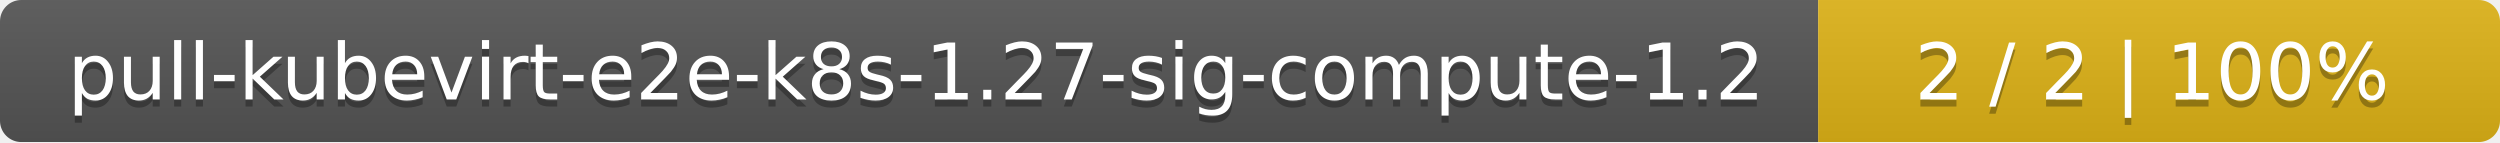
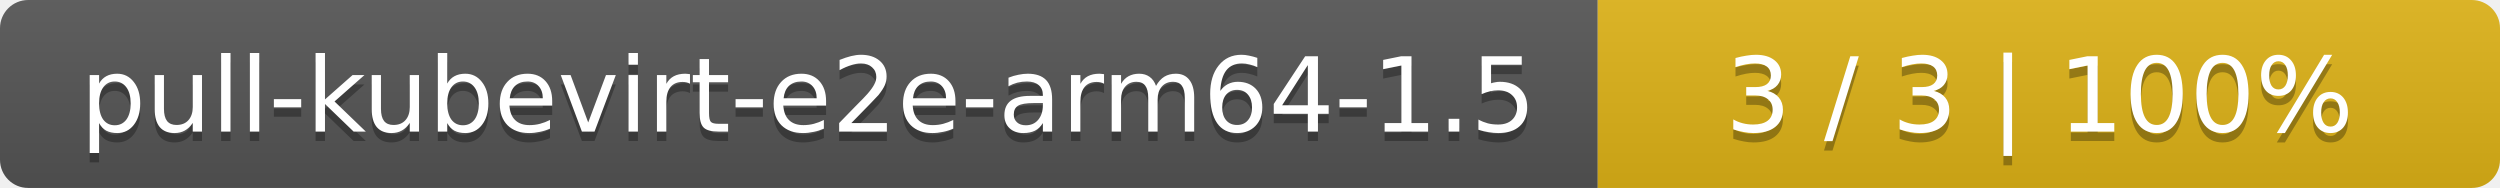
- <svg xmlns="http://www.w3.org/2000/svg" width="352" height="20">
+ <svg xmlns="http://www.w3.org/2000/svg" width="266" height="20">
  <linearGradient id="smooth" x2="0" y2="100%">
    <stop offset="0" stop-color="#bbb" stop-opacity=".1" />
    <stop offset="1" stop-opacity=".1" />
  </linearGradient>
  <mask id="round">
-     <rect width="352" height="20" rx="3" fill="#fff" />
+     <rect width="266" height="20" rx="3" fill="#fff" />
  </mask>
  <g mask="url(#round)">
-     <rect width="256" height="20" fill="#555" />
-     <rect x="256" width="96" height="20" fill="#dfb317" />
-     <rect width="352" height="20" fill="url(#smooth)" />
+     <rect width="170" height="20" fill="#555" />
+     <rect x="170" width="96" height="20" fill="#dfb317" />
+     <rect width="266" height="20" fill="url(#smooth)" />
  </g>
  <g fill="#fff" text-anchor="middle" font-family="DejaVu Sans,Verdana,Geneva,sans-serif" font-size="11">
-     <text x="129" y="15" fill="#010101" fill-opacity=".3">pull-kubevirt-e2e-k8s-1.27-sig-compute-1.2</text>
-     <text x="129" y="14">pull-kubevirt-e2e-k8s-1.27-sig-compute-1.2</text>
-     <text x="303" y="15" fill="#010101" fill-opacity=".3">2 / 2    |    100%</text>
-     <text x="303" y="14">2 / 2    |    100%</text>
+     <text x="86" y="15" fill="#010101" fill-opacity=".3">pull-kubevirt-e2e-arm64-1.5</text>
+     <text x="86" y="14">pull-kubevirt-e2e-arm64-1.5</text>
+     <text x="217" y="15" fill="#010101" fill-opacity=".3">3 / 3    |    100%</text>
+     <text x="217" y="14">3 / 3    |    100%</text>
  </g>
</svg>
